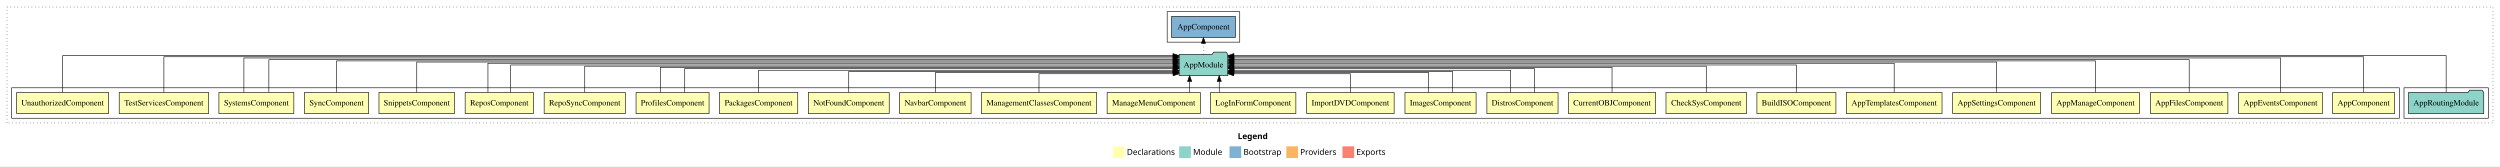
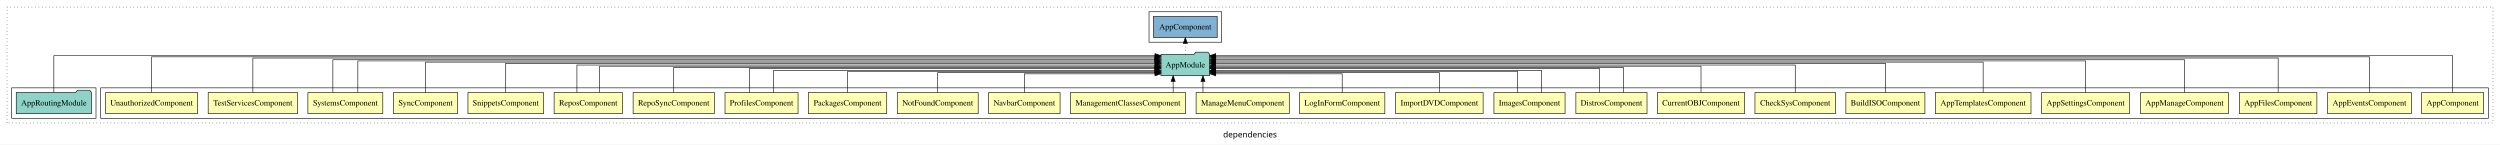
- <svg xmlns="http://www.w3.org/2000/svg" width="4271pt" height="284pt" viewBox="0.00 0.00 4271.00 284.00">
-   <g id="graph0" class="graph" transform="scale(1 1) rotate(0) translate(4 280)">
-     <polygon fill="white" stroke="transparent" points="-4,4 -4,-280 4267,-280 4267,4 -4,4" />
-     <text text-anchor="start" x="2110.51" y="-42.4" font-family="sans-serif" font-weight="bold" font-size="14.00">Legend</text>
-     <polygon fill="#ffffb3" stroke="transparent" points="1897.5,-10 1897.5,-30 1917.5,-30 1917.5,-10 1897.5,-10" />
-     <text text-anchor="start" x="1921.13" y="-15.4" font-family="sans-serif" font-size="14.00">  Declarations</text>
-     <polygon fill="#8dd3c7" stroke="transparent" points="2010.5,-10 2010.5,-30 2030.5,-30 2030.5,-10 2010.5,-10" />
-     <text text-anchor="start" x="2034.23" y="-15.4" font-family="sans-serif" font-size="14.00">  Module</text>
-     <polygon fill="#80b1d3" stroke="transparent" points="2096.5,-10 2096.5,-30 2116.5,-30 2116.5,-10 2096.5,-10" />
-     <text text-anchor="start" x="2120.28" y="-15.4" font-family="sans-serif" font-size="14.00">  Bootstrap</text>
-     <polygon fill="#fdb462" stroke="transparent" points="2193.5,-10 2193.5,-30 2213.5,-30 2213.5,-10 2193.5,-10" />
-     <text text-anchor="start" x="2217.17" y="-15.4" font-family="sans-serif" font-size="14.00">  Providers</text>
-     <polygon fill="#fb8072" stroke="transparent" points="2289.5,-10 2289.5,-30 2309.5,-30 2309.5,-10 2289.5,-10" />
-     <text text-anchor="start" x="2313.23" y="-15.4" font-family="sans-serif" font-size="14.00">  Exports</text>
+ <svg xmlns="http://www.w3.org/2000/svg" width="4271pt" height="247pt" viewBox="0.00 0.00 4271.00 246.80">
+   <g id="graph0" class="graph" transform="scale(1 1) rotate(0) translate(4 242.8)">
+     <polygon fill="white" stroke="transparent" points="-4,4 -4,-242.8 4267,-242.8 4267,4 -4,4" />
+     <text text-anchor="middle" x="2131.5" y="-8.2" font-family="sans-serif" font-size="14.00">dependencies</text>
    <g id="clust1" class="cluster">
-       <polygon fill="none" stroke="black" stroke-dasharray="1,5" points="8,-70 8,-268 4255,-268 4255,-70 8,-70" />
+       <polygon fill="none" stroke="black" stroke-dasharray="1,5" points="8,-32.8 8,-230.8 4255,-230.8 4255,-32.8 8,-32.8" />
+     </g>
+     <g id="clust2" class="cluster">
+       <polygon fill="none" stroke="black" points="168,-40.8 168,-92.8 4247,-92.8 4247,-40.8 168,-40.8" />
    </g>
    <g id="clust29" class="cluster">
-       <polygon fill="none" stroke="black" points="4103,-78 4103,-130 4247,-130 4247,-78 4103,-78" />
+       <polygon fill="none" stroke="black" points="16,-40.8 16,-92.8 160,-92.8 160,-40.8 16,-40.8" />
    </g>
    <g id="clust31" class="cluster">
-       <polygon fill="none" stroke="black" points="1990,-208 1990,-260 2114,-260 2114,-208 1990,-208" />
-     </g>
-     <g id="clust2" class="cluster">
-       <polygon fill="none" stroke="black" points="16,-78 16,-130 4095,-130 4095,-78 16,-78" />
+       <polygon fill="none" stroke="black" points="1959,-170.8 1959,-222.8 2083,-222.8 2083,-170.8 1959,-170.8" />
    </g>
    <g id="node1" class="node">
-       <polygon fill="#ffffb3" stroke="black" points="4086.94,-122 3981.06,-122 3981.06,-86 4086.94,-86 4086.94,-122" />
-       <text text-anchor="middle" x="4034" y="-99.8" font-family="Times,serif" font-size="14.00">AppComponent</text>
+       <polygon fill="#ffffb3" stroke="black" points="4238.94,-84.8 4133.06,-84.8 4133.06,-48.8 4238.94,-48.8 4238.94,-84.8" />
+       <text text-anchor="middle" x="4186" y="-62.6" font-family="Times,serif" font-size="14.00">AppComponent</text>
    </g>
    <g id="node27" class="node">
-       <polygon fill="#8dd3c7" stroke="black" points="2093.66,-187 2090.66,-191 2069.66,-191 2066.66,-187 2010.34,-187 2010.34,-151 2093.66,-151 2093.66,-187" />
-       <text text-anchor="middle" x="2052" y="-164.8" font-family="Times,serif" font-size="14.00">AppModule</text>
+       <polygon fill="#8dd3c7" stroke="black" points="2062.66,-149.8 2059.66,-153.8 2038.66,-153.8 2035.66,-149.8 1979.34,-149.8 1979.34,-113.8 2062.66,-113.8 2062.66,-149.8" />
+       <text text-anchor="middle" x="2021" y="-127.6" font-family="Times,serif" font-size="14.00">AppModule</text>
    </g>
    <g id="edge1" class="edge">
-       <path fill="none" stroke="black" d="M4034,-122.32C4034,-145.66 4034,-183 4034,-183 4034,-183 2103.85,-183 2103.85,-183" />
-       <polygon fill="black" stroke="black" points="2103.85,-179.5 2093.85,-183 2103.85,-186.5 2103.85,-179.5" />
+       <path fill="none" stroke="black" d="M4186,-85.18C4186,-109.08 4186,-147.8 4186,-147.8 4186,-147.8 2072.79,-147.8 2072.79,-147.8" />
+       <polygon fill="black" stroke="black" points="2072.79,-144.3 2062.79,-147.8 2072.79,-151.3 2072.79,-144.3" />
    </g>
    <g id="node2" class="node">
-       <polygon fill="#ffffb3" stroke="black" points="3963.54,-122 3820.46,-122 3820.46,-86 3963.54,-86 3963.54,-122" />
-       <text text-anchor="middle" x="3892" y="-99.8" font-family="Times,serif" font-size="14.00">AppEventsComponent</text>
+       <polygon fill="#ffffb3" stroke="black" points="4115.54,-84.8 3972.46,-84.8 3972.46,-48.8 4115.54,-48.8 4115.54,-84.8" />
+       <text text-anchor="middle" x="4044" y="-62.6" font-family="Times,serif" font-size="14.00">AppEventsComponent</text>
    </g>
    <g id="edge2" class="edge">
-       <path fill="none" stroke="black" d="M3892,-122.25C3892,-145.02 3892,-181 3892,-181 3892,-181 2103.89,-181 2103.89,-181" />
-       <polygon fill="black" stroke="black" points="2103.89,-177.5 2093.89,-181 2103.89,-184.5 2103.89,-177.5" />
+       <path fill="none" stroke="black" d="M4044,-85.12C4044,-108.46 4044,-145.8 4044,-145.8 4044,-145.8 2072.79,-145.8 2072.79,-145.8" />
+       <polygon fill="black" stroke="black" points="2072.79,-142.3 2062.79,-145.8 2072.79,-149.3 2072.79,-142.3" />
    </g>
    <g id="node3" class="node">
-       <polygon fill="#ffffb3" stroke="black" points="3802.16,-122 3669.84,-122 3669.84,-86 3802.16,-86 3802.16,-122" />
-       <text text-anchor="middle" x="3736" y="-99.8" font-family="Times,serif" font-size="14.00">AppFilesComponent</text>
+       <polygon fill="#ffffb3" stroke="black" points="3954.16,-84.8 3821.84,-84.8 3821.84,-48.8 3954.16,-48.8 3954.16,-84.8" />
+       <text text-anchor="middle" x="3888" y="-62.6" font-family="Times,serif" font-size="14.00">AppFilesComponent</text>
    </g>
    <g id="edge3" class="edge">
-       <path fill="none" stroke="black" d="M3736,-122.29C3736,-144.21 3736,-178 3736,-178 3736,-178 2104.05,-178 2104.05,-178" />
-       <polygon fill="black" stroke="black" points="2104.05,-174.5 2094.05,-178 2104.05,-181.5 2104.05,-174.5" />
+       <path fill="none" stroke="black" d="M3888,-85.05C3888,-107.82 3888,-143.8 3888,-143.8 3888,-143.8 2073.06,-143.8 2073.06,-143.8" />
+       <polygon fill="black" stroke="black" points="2073.06,-140.3 2063.06,-143.8 2073.06,-147.3 2073.06,-140.3" />
    </g>
    <g id="node4" class="node">
-       <polygon fill="#ffffb3" stroke="black" points="3651.03,-122 3500.97,-122 3500.97,-86 3651.03,-86 3651.03,-122" />
-       <text text-anchor="middle" x="3576" y="-99.8" font-family="Times,serif" font-size="14.00">AppManageComponent</text>
+       <polygon fill="#ffffb3" stroke="black" points="3803.03,-84.8 3652.97,-84.8 3652.97,-48.8 3803.03,-48.8 3803.03,-84.8" />
+       <text text-anchor="middle" x="3728" y="-62.6" font-family="Times,serif" font-size="14.00">AppManageComponent</text>
    </g>
    <g id="edge4" class="edge">
-       <path fill="none" stroke="black" d="M3576,-122.17C3576,-143.5 3576,-176 3576,-176 3576,-176 2103.95,-176 2103.95,-176" />
-       <polygon fill="black" stroke="black" points="2103.95,-172.5 2093.95,-176 2103.95,-179.5 2103.95,-172.5" />
+       <path fill="none" stroke="black" d="M3728,-85.09C3728,-107.01 3728,-140.8 3728,-140.8 3728,-140.8 2072.77,-140.8 2072.77,-140.8" />
+       <polygon fill="black" stroke="black" points="2072.77,-137.3 2062.77,-140.8 2072.77,-144.3 2072.77,-137.3" />
    </g>
    <g id="node5" class="node">
-       <polygon fill="#ffffb3" stroke="black" points="3482.05,-122 3331.95,-122 3331.95,-86 3482.05,-86 3482.05,-122" />
-       <text text-anchor="middle" x="3407" y="-99.8" font-family="Times,serif" font-size="14.00">AppSettingsComponent</text>
+       <polygon fill="#ffffb3" stroke="black" points="3634.05,-84.8 3483.95,-84.8 3483.95,-48.8 3634.05,-48.8 3634.05,-84.8" />
+       <text text-anchor="middle" x="3559" y="-62.6" font-family="Times,serif" font-size="14.00">AppSettingsComponent</text>
    </g>
    <g id="edge5" class="edge">
-       <path fill="none" stroke="black" d="M3407,-122.03C3407,-142.77 3407,-174 3407,-174 3407,-174 2103.66,-174 2103.66,-174" />
-       <polygon fill="black" stroke="black" points="2103.66,-170.5 2093.66,-174 2103.66,-177.5 2103.66,-170.5" />
+       <path fill="none" stroke="black" d="M3559,-84.97C3559,-106.3 3559,-138.8 3559,-138.8 3559,-138.8 2072.94,-138.8 2072.94,-138.8" />
+       <polygon fill="black" stroke="black" points="2072.94,-135.3 2062.94,-138.8 2072.94,-142.3 2072.94,-135.3" />
    </g>
    <g id="node6" class="node">
-       <polygon fill="#ffffb3" stroke="black" points="3313.75,-122 3150.25,-122 3150.25,-86 3313.75,-86 3313.75,-122" />
-       <text text-anchor="middle" x="3232" y="-99.8" font-family="Times,serif" font-size="14.00">AppTemplatesComponent</text>
+       <polygon fill="#ffffb3" stroke="black" points="3465.75,-84.8 3302.25,-84.8 3302.25,-48.8 3465.75,-48.8 3465.75,-84.8" />
+       <text text-anchor="middle" x="3384" y="-62.6" font-family="Times,serif" font-size="14.00">AppTemplatesComponent</text>
    </g>
    <g id="edge6" class="edge">
-       <path fill="none" stroke="black" d="M3232,-122.22C3232,-142.37 3232,-172 3232,-172 3232,-172 2104,-172 2104,-172" />
-       <polygon fill="black" stroke="black" points="2104,-168.5 2094,-172 2104,-175.5 2104,-168.5" />
+       <path fill="none" stroke="black" d="M3384,-84.83C3384,-105.57 3384,-136.8 3384,-136.8 3384,-136.8 2072.91,-136.8 2072.91,-136.8" />
+       <polygon fill="black" stroke="black" points="2072.91,-133.3 2062.91,-136.8 2072.91,-140.3 2072.91,-133.3" />
    </g>
    <g id="node7" class="node">
-       <polygon fill="#ffffb3" stroke="black" points="3132.5,-122 2997.5,-122 2997.5,-86 3132.5,-86 3132.5,-122" />
-       <text text-anchor="middle" x="3065" y="-99.8" font-family="Times,serif" font-size="14.00">BuildISOComponent</text>
+       <polygon fill="#ffffb3" stroke="black" points="3284.5,-84.8 3149.5,-84.8 3149.5,-48.8 3284.5,-48.8 3284.5,-84.8" />
+       <text text-anchor="middle" x="3217" y="-62.6" font-family="Times,serif" font-size="14.00">BuildISOComponent</text>
    </g>
    <g id="edge7" class="edge">
-       <path fill="none" stroke="black" d="M3065,-122.11C3065,-141.34 3065,-169 3065,-169 3065,-169 2103.92,-169 2103.92,-169" />
-       <polygon fill="black" stroke="black" points="2103.92,-165.5 2093.92,-169 2103.92,-172.5 2103.92,-165.5" />
+       <path fill="none" stroke="black" d="M3217,-85.02C3217,-105.17 3217,-134.8 3217,-134.8 3217,-134.8 2072.86,-134.8 2072.86,-134.8" />
+       <polygon fill="black" stroke="black" points="2072.87,-131.3 2062.86,-134.8 2072.86,-138.3 2072.87,-131.3" />
    </g>
    <g id="node8" class="node">
-       <polygon fill="#ffffb3" stroke="black" points="2979.83,-122 2842.17,-122 2842.17,-86 2979.83,-86 2979.83,-122" />
-       <text text-anchor="middle" x="2911" y="-99.8" font-family="Times,serif" font-size="14.00">CheckSysComponent</text>
+       <polygon fill="#ffffb3" stroke="black" points="3131.83,-84.8 2994.17,-84.8 2994.17,-48.8 3131.83,-48.8 3131.83,-84.8" />
+       <text text-anchor="middle" x="3063" y="-62.6" font-family="Times,serif" font-size="14.00">CheckSysComponent</text>
    </g>
    <g id="edge8" class="edge">
-       <path fill="none" stroke="black" d="M2911,-122.22C2911,-140.83 2911,-167 2911,-167 2911,-167 2103.72,-167 2103.72,-167" />
-       <polygon fill="black" stroke="black" points="2103.72,-163.5 2093.72,-167 2103.72,-170.5 2103.72,-163.5" />
+       <path fill="none" stroke="black" d="M3063,-84.91C3063,-104.14 3063,-131.8 3063,-131.8 3063,-131.8 2072.81,-131.8 2072.81,-131.8" />
+       <polygon fill="black" stroke="black" points="2072.81,-128.3 2062.81,-131.8 2072.81,-135.3 2072.81,-128.3" />
    </g>
    <g id="node9" class="node">
-       <polygon fill="#ffffb3" stroke="black" points="2824.48,-122 2675.52,-122 2675.52,-86 2824.48,-86 2824.48,-122" />
-       <text text-anchor="middle" x="2750" y="-99.8" font-family="Times,serif" font-size="14.00">CurrentOBJComponent</text>
+       <polygon fill="#ffffb3" stroke="black" points="2976.48,-84.8 2827.52,-84.8 2827.52,-48.8 2976.48,-48.8 2976.48,-84.8" />
+       <text text-anchor="middle" x="2902" y="-62.6" font-family="Times,serif" font-size="14.00">CurrentOBJComponent</text>
    </g>
    <g id="edge9" class="edge">
-       <path fill="none" stroke="black" d="M2750,-122.3C2750,-140.27 2750,-165 2750,-165 2750,-165 2103.83,-165 2103.83,-165" />
-       <polygon fill="black" stroke="black" points="2103.83,-161.5 2093.83,-165 2103.83,-168.5 2103.83,-161.5" />
+       <path fill="none" stroke="black" d="M2902,-85.02C2902,-103.63 2902,-129.8 2902,-129.8 2902,-129.8 2072.9,-129.8 2072.9,-129.8" />
+       <polygon fill="black" stroke="black" points="2072.9,-126.3 2062.9,-129.8 2072.9,-133.3 2072.9,-126.3" />
    </g>
    <g id="node10" class="node">
-       <polygon fill="#ffffb3" stroke="black" points="2657.77,-122 2536.23,-122 2536.23,-86 2657.77,-86 2657.77,-122" />
-       <text text-anchor="middle" x="2597" y="-99.8" font-family="Times,serif" font-size="14.00">DistrosComponent</text>
+       <polygon fill="#ffffb3" stroke="black" points="2809.77,-84.8 2688.23,-84.8 2688.23,-48.8 2809.77,-48.8 2809.77,-84.8" />
+       <text text-anchor="middle" x="2749" y="-62.6" font-family="Times,serif" font-size="14.00">DistrosComponent</text>
    </g>
    <g id="edge10" class="edge">
-       <path fill="none" stroke="black" d="M2617.3,-122.02C2617.3,-139.37 2617.3,-163 2617.3,-163 2617.3,-163 2104.03,-163 2104.03,-163" />
-       <polygon fill="black" stroke="black" points="2104.03,-159.5 2094.03,-163 2104.03,-166.5 2104.03,-159.5" />
+       <path fill="none" stroke="black" d="M2769.3,-85.1C2769.3,-103.07 2769.3,-127.8 2769.3,-127.8 2769.3,-127.8 2072.84,-127.8 2072.84,-127.8" />
+       <polygon fill="black" stroke="black" points="2072.84,-124.3 2062.84,-127.8 2072.83,-131.3 2072.84,-124.3" />
    </g>
    <g id="edge11" class="edge">
-       <path fill="none" stroke="black" d="M2576.7,-122.03C2576.7,-138.4 2576.7,-160 2576.7,-160 2576.7,-160 2104.05,-160 2104.05,-160" />
-       <polygon fill="black" stroke="black" points="2104.05,-156.5 2094.05,-160 2104.05,-163.5 2104.05,-156.5" />
+       <path fill="none" stroke="black" d="M2728.7,-84.82C2728.7,-102.17 2728.7,-125.8 2728.7,-125.8 2728.7,-125.8 2072.89,-125.8 2072.89,-125.8" />
+       <polygon fill="black" stroke="black" points="2072.89,-122.3 2062.89,-125.8 2072.89,-129.3 2072.89,-122.3" />
    </g>
    <g id="node11" class="node">
-       <polygon fill="#ffffb3" stroke="black" points="2517.76,-122 2396.24,-122 2396.24,-86 2517.76,-86 2517.76,-122" />
-       <text text-anchor="middle" x="2457" y="-99.8" font-family="Times,serif" font-size="14.00">ImagesComponent</text>
+       <polygon fill="#ffffb3" stroke="black" points="2669.76,-84.8 2548.24,-84.8 2548.24,-48.8 2669.76,-48.8 2669.76,-84.8" />
+       <text text-anchor="middle" x="2609" y="-62.6" font-family="Times,serif" font-size="14.00">ImagesComponent</text>
    </g>
    <g id="edge12" class="edge">
-       <path fill="none" stroke="black" d="M2436.71,-122.19C2436.71,-137.18 2436.71,-156 2436.71,-156 2436.71,-156 2103.9,-156 2103.9,-156" />
-       <polygon fill="black" stroke="black" points="2103.9,-152.5 2093.9,-156 2103.9,-159.5 2103.9,-152.5" />
+       <path fill="none" stroke="black" d="M2629.29,-84.83C2629.29,-101.2 2629.29,-122.8 2629.29,-122.8 2629.29,-122.8 2072.81,-122.8 2072.81,-122.8" />
+       <polygon fill="black" stroke="black" points="2072.81,-119.3 2062.81,-122.8 2072.81,-126.3 2072.81,-119.3" />
    </g>
    <g id="edge13" class="edge">
-       <path fill="none" stroke="black" d="M2477.29,-122.28C2477.29,-137.95 2477.29,-158 2477.29,-158 2477.29,-158 2103.94,-158 2103.94,-158" />
-       <polygon fill="black" stroke="black" points="2103.94,-154.5 2093.94,-158 2103.94,-161.5 2103.94,-154.5" />
+       <path fill="none" stroke="black" d="M2588.71,-85.08C2588.71,-100.75 2588.71,-120.8 2588.71,-120.8 2588.71,-120.8 2072.74,-120.8 2072.74,-120.8" />
+       <polygon fill="black" stroke="black" points="2072.74,-117.3 2062.74,-120.8 2072.74,-124.3 2072.74,-117.3" />
    </g>
    <g id="node12" class="node">
-       <polygon fill="#ffffb3" stroke="black" points="2377.75,-122 2228.25,-122 2228.25,-86 2377.75,-86 2377.75,-122" />
-       <text text-anchor="middle" x="2303" y="-99.8" font-family="Times,serif" font-size="14.00">ImportDVDComponent</text>
+       <polygon fill="#ffffb3" stroke="black" points="2529.75,-84.8 2380.25,-84.8 2380.25,-48.8 2529.75,-48.8 2529.75,-84.8" />
+       <text text-anchor="middle" x="2455" y="-62.6" font-family="Times,serif" font-size="14.00">ImportDVDComponent</text>
    </g>
    <g id="edge14" class="edge">
-       <path fill="none" stroke="black" d="M2303,-122.05C2303,-136.37 2303,-154 2303,-154 2303,-154 2103.73,-154 2103.73,-154" />
-       <polygon fill="black" stroke="black" points="2103.73,-150.5 2093.73,-154 2103.73,-157.5 2103.73,-150.5" />
+       <path fill="none" stroke="black" d="M2455,-84.99C2455,-99.98 2455,-118.8 2455,-118.8 2455,-118.8 2073.01,-118.8 2073.01,-118.8" />
+       <polygon fill="black" stroke="black" points="2073.01,-115.3 2063.01,-118.8 2073.01,-122.3 2073.01,-115.3" />
    </g>
    <g id="node13" class="node">
-       <polygon fill="#ffffb3" stroke="black" points="2209.88,-122 2064.12,-122 2064.12,-86 2209.88,-86 2209.88,-122" />
-       <text text-anchor="middle" x="2137" y="-99.8" font-family="Times,serif" font-size="14.00">LogInFormComponent</text>
+       <polygon fill="#ffffb3" stroke="black" points="2361.88,-84.8 2216.12,-84.8 2216.12,-48.8 2361.88,-48.8 2361.88,-84.8" />
+       <text text-anchor="middle" x="2289" y="-62.6" font-family="Times,serif" font-size="14.00">LogInFormComponent</text>
    </g>
    <g id="edge15" class="edge">
-       <path fill="none" stroke="black" d="M2078.94,-122.11C2078.94,-122.11 2078.94,-140.99 2078.94,-140.99" />
-       <polygon fill="black" stroke="black" points="2075.44,-140.99 2078.94,-150.99 2082.44,-140.99 2075.44,-140.99" />
+       <path fill="none" stroke="black" d="M2289,-84.85C2289,-99.17 2289,-116.8 2289,-116.8 2289,-116.8 2072.88,-116.8 2072.88,-116.8" />
+       <polygon fill="black" stroke="black" points="2072.88,-113.3 2062.88,-116.8 2072.87,-120.3 2072.88,-113.3" />
    </g>
    <g id="node14" class="node">
-       <polygon fill="#ffffb3" stroke="black" points="2046.58,-122 1887.42,-122 1887.42,-86 2046.58,-86 2046.58,-122" />
-       <text text-anchor="middle" x="1967" y="-99.8" font-family="Times,serif" font-size="14.00">ManageMenuComponent</text>
+       <polygon fill="#ffffb3" stroke="black" points="2198.58,-84.8 2039.42,-84.8 2039.42,-48.8 2198.58,-48.8 2198.58,-84.8" />
+       <text text-anchor="middle" x="2119" y="-62.6" font-family="Times,serif" font-size="14.00">ManageMenuComponent</text>
    </g>
    <g id="edge16" class="edge">
-       <path fill="none" stroke="black" d="M2028.36,-122.11C2028.36,-122.11 2028.36,-140.99 2028.36,-140.99" />
-       <polygon fill="black" stroke="black" points="2024.86,-140.99 2028.36,-150.99 2031.86,-140.99 2024.86,-140.99" />
+       <path fill="none" stroke="black" d="M2051.14,-84.91C2051.14,-84.91 2051.14,-103.79 2051.14,-103.79" />
+       <polygon fill="black" stroke="black" points="2047.64,-103.79 2051.14,-113.79 2054.64,-103.79 2047.64,-103.79" />
    </g>
    <g id="node15" class="node">
-       <polygon fill="#ffffb3" stroke="black" points="1869.41,-122 1672.59,-122 1672.59,-86 1869.41,-86 1869.41,-122" />
-       <text text-anchor="middle" x="1771" y="-99.8" font-family="Times,serif" font-size="14.00">ManagementClassesComponent</text>
+       <polygon fill="#ffffb3" stroke="black" points="2021.41,-84.8 1824.59,-84.8 1824.59,-48.8 2021.41,-48.8 2021.41,-84.8" />
+       <text text-anchor="middle" x="1923" y="-62.6" font-family="Times,serif" font-size="14.00">ManagementClassesComponent</text>
    </g>
    <g id="edge17" class="edge">
-       <path fill="none" stroke="black" d="M1771,-122.05C1771,-136.37 1771,-154 1771,-154 1771,-154 2000.23,-154 2000.23,-154" />
-       <polygon fill="black" stroke="black" points="2000.23,-157.5 2010.23,-154 2000.23,-150.5 2000.23,-157.5" />
+       <path fill="none" stroke="black" d="M2000.19,-84.91C2000.19,-84.91 2000.19,-103.79 2000.19,-103.79" />
+       <polygon fill="black" stroke="black" points="1996.69,-103.79 2000.19,-113.79 2003.69,-103.79 1996.69,-103.79" />
    </g>
    <g id="node16" class="node">
-       <polygon fill="#ffffb3" stroke="black" points="1655.03,-122 1532.97,-122 1532.97,-86 1655.03,-86 1655.03,-122" />
-       <text text-anchor="middle" x="1594" y="-99.8" font-family="Times,serif" font-size="14.00">NavbarComponent</text>
+       <polygon fill="#ffffb3" stroke="black" points="1807.03,-84.8 1684.97,-84.8 1684.97,-48.8 1807.03,-48.8 1807.03,-84.8" />
+       <text text-anchor="middle" x="1746" y="-62.6" font-family="Times,serif" font-size="14.00">NavbarComponent</text>
    </g>
    <g id="edge18" class="edge">
-       <path fill="none" stroke="black" d="M1594,-122.19C1594,-137.18 1594,-156 1594,-156 1594,-156 2000.14,-156 2000.14,-156" />
-       <polygon fill="black" stroke="black" points="2000.14,-159.5 2010.14,-156 2000.14,-152.5 2000.14,-159.5" />
+       <path fill="none" stroke="black" d="M1746,-84.85C1746,-99.17 1746,-116.8 1746,-116.8 1746,-116.8 1969.23,-116.8 1969.23,-116.8" />
+       <polygon fill="black" stroke="black" points="1969.23,-120.3 1979.23,-116.8 1969.23,-113.3 1969.23,-120.3" />
    </g>
    <g id="node17" class="node">
-       <polygon fill="#ffffb3" stroke="black" points="1515.11,-122 1376.89,-122 1376.89,-86 1515.11,-86 1515.11,-122" />
-       <text text-anchor="middle" x="1446" y="-99.8" font-family="Times,serif" font-size="14.00">NotFoundComponent</text>
+       <polygon fill="#ffffb3" stroke="black" points="1667.11,-84.8 1528.89,-84.8 1528.89,-48.8 1667.11,-48.8 1667.11,-84.8" />
+       <text text-anchor="middle" x="1598" y="-62.6" font-family="Times,serif" font-size="14.00">NotFoundComponent</text>
    </g>
    <g id="edge19" class="edge">
-       <path fill="none" stroke="black" d="M1446,-122.28C1446,-137.95 1446,-158 1446,-158 1446,-158 1999.87,-158 1999.87,-158" />
-       <polygon fill="black" stroke="black" points="1999.87,-161.5 2009.87,-158 1999.87,-154.5 1999.87,-161.5" />
+       <path fill="none" stroke="black" d="M1598,-84.99C1598,-99.98 1598,-118.8 1598,-118.8 1598,-118.8 1969.28,-118.8 1969.28,-118.8" />
+       <polygon fill="black" stroke="black" points="1969.28,-122.3 1979.28,-118.8 1969.28,-115.3 1969.28,-122.3" />
    </g>
    <g id="node18" class="node">
-       <polygon fill="#ffffb3" stroke="black" points="1358.92,-122 1225.08,-122 1225.08,-86 1358.92,-86 1358.92,-122" />
-       <text text-anchor="middle" x="1292" y="-99.8" font-family="Times,serif" font-size="14.00">PackagesComponent</text>
+       <polygon fill="#ffffb3" stroke="black" points="1510.92,-84.8 1377.08,-84.8 1377.08,-48.8 1510.92,-48.8 1510.92,-84.8" />
+       <text text-anchor="middle" x="1444" y="-62.6" font-family="Times,serif" font-size="14.00">PackagesComponent</text>
    </g>
    <g id="edge20" class="edge">
-       <path fill="none" stroke="black" d="M1292,-122.03C1292,-138.4 1292,-160 1292,-160 1292,-160 2000.33,-160 2000.33,-160" />
-       <polygon fill="black" stroke="black" points="2000.33,-163.5 2010.33,-160 2000.33,-156.5 2000.33,-163.5" />
+       <path fill="none" stroke="black" d="M1444,-85.08C1444,-100.75 1444,-120.8 1444,-120.8 1444,-120.8 1969.04,-120.8 1969.04,-120.8" />
+       <polygon fill="black" stroke="black" points="1969.04,-124.3 1979.04,-120.8 1969.04,-117.3 1969.04,-124.3" />
    </g>
    <g id="node19" class="node">
-       <polygon fill="#ffffb3" stroke="black" points="1207.38,-122 1082.62,-122 1082.62,-86 1207.38,-86 1207.38,-122" />
-       <text text-anchor="middle" x="1145" y="-99.8" font-family="Times,serif" font-size="14.00">ProfilesComponent</text>
+       <polygon fill="#ffffb3" stroke="black" points="1359.38,-84.8 1234.62,-84.8 1234.62,-48.8 1359.38,-48.8 1359.38,-84.8" />
+       <text text-anchor="middle" x="1297" y="-62.6" font-family="Times,serif" font-size="14.00">ProfilesComponent</text>
    </g>
    <g id="edge21" class="edge">
-       <path fill="none" stroke="black" d="M1165.81,-122.02C1165.81,-139.37 1165.81,-163 1165.81,-163 1165.81,-163 2000.15,-163 2000.15,-163" />
-       <polygon fill="black" stroke="black" points="2000.15,-166.5 2010.15,-163 2000.15,-159.5 2000.15,-166.5" />
+       <path fill="none" stroke="black" d="M1317.81,-84.83C1317.81,-101.2 1317.81,-122.8 1317.81,-122.8 1317.81,-122.8 1969.12,-122.8 1969.12,-122.8" />
+       <polygon fill="black" stroke="black" points="1969.12,-126.3 1979.12,-122.8 1969.12,-119.3 1969.12,-126.3" />
    </g>
    <g id="edge22" class="edge">
-       <path fill="none" stroke="black" d="M1124.19,-122.3C1124.19,-140.27 1124.19,-165 1124.19,-165 1124.19,-165 2000.33,-165 2000.33,-165" />
-       <polygon fill="black" stroke="black" points="2000.33,-168.5 2010.33,-165 2000.33,-161.5 2000.33,-168.5" />
+       <path fill="none" stroke="black" d="M1276.19,-84.82C1276.19,-102.17 1276.19,-125.8 1276.19,-125.8 1276.19,-125.8 1969.09,-125.8 1969.09,-125.8" />
+       <polygon fill="black" stroke="black" points="1969.09,-129.3 1979.09,-125.8 1969.09,-122.3 1969.09,-129.3" />
    </g>
    <g id="node20" class="node">
-       <polygon fill="#ffffb3" stroke="black" points="1064.38,-122 925.62,-122 925.62,-86 1064.38,-86 1064.38,-122" />
-       <text text-anchor="middle" x="995" y="-99.8" font-family="Times,serif" font-size="14.00">RepoSyncComponent</text>
+       <polygon fill="#ffffb3" stroke="black" points="1216.38,-84.8 1077.62,-84.8 1077.62,-48.8 1216.38,-48.8 1216.38,-84.8" />
+       <text text-anchor="middle" x="1147" y="-62.6" font-family="Times,serif" font-size="14.00">RepoSyncComponent</text>
    </g>
    <g id="edge23" class="edge">
-       <path fill="none" stroke="black" d="M995,-122.22C995,-140.83 995,-167 995,-167 995,-167 2000.24,-167 2000.24,-167" />
-       <polygon fill="black" stroke="black" points="2000.24,-170.5 2010.24,-167 2000.24,-163.5 2000.24,-170.5" />
+       <path fill="none" stroke="black" d="M1147,-85.1C1147,-103.07 1147,-127.8 1147,-127.8 1147,-127.8 1969.14,-127.8 1969.14,-127.8" />
+       <polygon fill="black" stroke="black" points="1969.14,-131.3 1979.14,-127.8 1969.14,-124.3 1969.14,-131.3" />
    </g>
    <g id="node21" class="node">
-       <polygon fill="#ffffb3" stroke="black" points="907.33,-122 790.67,-122 790.67,-86 907.33,-86 907.33,-122" />
-       <text text-anchor="middle" x="849" y="-99.8" font-family="Times,serif" font-size="14.00">ReposComponent</text>
+       <polygon fill="#ffffb3" stroke="black" points="1059.33,-84.8 942.67,-84.8 942.67,-48.8 1059.33,-48.8 1059.33,-84.8" />
+       <text text-anchor="middle" x="1001" y="-62.6" font-family="Times,serif" font-size="14.00">ReposComponent</text>
    </g>
    <g id="edge24" class="edge">
-       <path fill="none" stroke="black" d="M829.61,-122.22C829.61,-142.37 829.61,-172 829.61,-172 829.61,-172 2000.28,-172 2000.28,-172" />
-       <polygon fill="black" stroke="black" points="2000.28,-175.5 2010.28,-172 2000.28,-168.5 2000.28,-175.5" />
+       <path fill="none" stroke="black" d="M1020.39,-85.02C1020.39,-103.63 1020.39,-129.8 1020.39,-129.8 1020.39,-129.8 1969.28,-129.8 1969.28,-129.8" />
+       <polygon fill="black" stroke="black" points="1969.28,-133.3 1979.28,-129.8 1969.28,-126.3 1969.28,-133.3" />
    </g>
    <g id="edge25" class="edge">
-       <path fill="none" stroke="black" d="M868.39,-122.11C868.39,-141.34 868.39,-169 868.39,-169 868.39,-169 2000.22,-169 2000.22,-169" />
-       <polygon fill="black" stroke="black" points="2000.22,-172.5 2010.22,-169 2000.22,-165.5 2000.22,-172.5" />
+       <path fill="none" stroke="black" d="M981.61,-84.91C981.61,-104.14 981.61,-131.8 981.61,-131.8 981.61,-131.8 1969.29,-131.8 1969.29,-131.8" />
+       <polygon fill="black" stroke="black" points="1969.29,-135.3 1979.29,-131.8 1969.29,-128.3 1969.29,-135.3" />
    </g>
    <g id="node22" class="node">
-       <polygon fill="#ffffb3" stroke="black" points="772.56,-122 643.44,-122 643.44,-86 772.56,-86 772.56,-122" />
-       <text text-anchor="middle" x="708" y="-99.8" font-family="Times,serif" font-size="14.00">SnippetsComponent</text>
+       <polygon fill="#ffffb3" stroke="black" points="924.56,-84.8 795.44,-84.8 795.44,-48.8 924.56,-48.8 924.56,-84.8" />
+       <text text-anchor="middle" x="860" y="-62.6" font-family="Times,serif" font-size="14.00">SnippetsComponent</text>
    </g>
    <g id="edge26" class="edge">
-       <path fill="none" stroke="black" d="M708,-122.03C708,-142.77 708,-174 708,-174 708,-174 2000.3,-174 2000.3,-174" />
-       <polygon fill="black" stroke="black" points="2000.3,-177.5 2010.3,-174 2000.3,-170.5 2000.3,-177.5" />
+       <path fill="none" stroke="black" d="M860,-85.02C860,-105.17 860,-134.8 860,-134.8 860,-134.8 1969.34,-134.8 1969.34,-134.8" />
+       <polygon fill="black" stroke="black" points="1969.34,-138.3 1979.34,-134.8 1969.34,-131.3 1969.34,-138.3" />
    </g>
    <g id="node23" class="node">
-       <polygon fill="#ffffb3" stroke="black" points="625.83,-122 516.17,-122 516.17,-86 625.83,-86 625.83,-122" />
-       <text text-anchor="middle" x="571" y="-99.8" font-family="Times,serif" font-size="14.00">SyncComponent</text>
+       <polygon fill="#ffffb3" stroke="black" points="777.83,-84.8 668.17,-84.8 668.17,-48.8 777.83,-48.8 777.83,-84.8" />
+       <text text-anchor="middle" x="723" y="-62.6" font-family="Times,serif" font-size="14.00">SyncComponent</text>
    </g>
    <g id="edge27" class="edge">
-       <path fill="none" stroke="black" d="M571,-122.17C571,-143.5 571,-176 571,-176 571,-176 2000.06,-176 2000.06,-176" />
-       <polygon fill="black" stroke="black" points="2000.06,-179.5 2010.06,-176 2000.06,-172.5 2000.06,-179.5" />
+       <path fill="none" stroke="black" d="M723,-84.83C723,-105.57 723,-136.8 723,-136.8 723,-136.8 1969.28,-136.8 1969.28,-136.8" />
+       <polygon fill="black" stroke="black" points="1969.28,-140.3 1979.28,-136.8 1969.28,-133.3 1969.28,-140.3" />
    </g>
    <g id="node24" class="node">
-       <polygon fill="#ffffb3" stroke="black" points="498,-122 370,-122 370,-86 498,-86 498,-122" />
-       <text text-anchor="middle" x="434" y="-99.8" font-family="Times,serif" font-size="14.00">SystemsComponent</text>
+       <polygon fill="#ffffb3" stroke="black" points="650,-84.8 522,-84.8 522,-48.8 650,-48.8 650,-84.8" />
+       <text text-anchor="middle" x="586" y="-62.6" font-family="Times,serif" font-size="14.00">SystemsComponent</text>
    </g>
    <g id="edge28" class="edge">
-       <path fill="none" stroke="black" d="M455.33,-122.29C455.33,-144.21 455.33,-178 455.33,-178 455.33,-178 2000.11,-178 2000.11,-178" />
-       <polygon fill="black" stroke="black" points="2000.11,-181.5 2010.11,-178 2000.11,-174.5 2000.11,-181.5" />
+       <path fill="none" stroke="black" d="M607.33,-84.97C607.33,-106.3 607.33,-138.8 607.33,-138.8 607.33,-138.8 1969.08,-138.8 1969.08,-138.8" />
+       <polygon fill="black" stroke="black" points="1969.08,-142.3 1979.08,-138.8 1969.08,-135.3 1969.08,-142.3" />
    </g>
    <g id="edge29" class="edge">
-       <path fill="none" stroke="black" d="M412.67,-122.25C412.67,-145.02 412.67,-181 412.67,-181 412.67,-181 2000.24,-181 2000.24,-181" />
-       <polygon fill="black" stroke="black" points="2000.24,-184.5 2010.24,-181 2000.24,-177.5 2000.24,-184.5" />
+       <path fill="none" stroke="black" d="M564.67,-85.09C564.67,-107.01 564.67,-140.8 564.67,-140.8 564.67,-140.8 1968.99,-140.8 1968.99,-140.8" />
+       <polygon fill="black" stroke="black" points="1968.99,-144.3 1978.99,-140.8 1968.99,-137.3 1968.99,-144.3" />
    </g>
    <g id="node25" class="node">
-       <polygon fill="#ffffb3" stroke="black" points="352.36,-122 199.64,-122 199.64,-86 352.36,-86 352.36,-122" />
-       <text text-anchor="middle" x="276" y="-99.8" font-family="Times,serif" font-size="14.00">TestServicesComponent</text>
+       <polygon fill="#ffffb3" stroke="black" points="504.36,-84.8 351.64,-84.8 351.64,-48.8 504.36,-48.8 504.36,-84.8" />
+       <text text-anchor="middle" x="428" y="-62.6" font-family="Times,serif" font-size="14.00">TestServicesComponent</text>
    </g>
    <g id="edge30" class="edge">
-       <path fill="none" stroke="black" d="M276,-122.32C276,-145.66 276,-183 276,-183 276,-183 2000.28,-183 2000.28,-183" />
-       <polygon fill="black" stroke="black" points="2000.28,-186.5 2010.28,-183 2000.28,-179.5 2000.28,-186.5" />
+       <path fill="none" stroke="black" d="M428,-85.05C428,-107.82 428,-143.8 428,-143.8 428,-143.8 1969.21,-143.8 1969.21,-143.8" />
+       <polygon fill="black" stroke="black" points="1969.21,-147.3 1979.21,-143.8 1969.21,-140.3 1969.21,-147.3" />
    </g>
    <g id="node26" class="node">
-       <polygon fill="#ffffb3" stroke="black" points="181.53,-122 24.47,-122 24.47,-86 181.53,-86 181.53,-122" />
-       <text text-anchor="middle" x="103" y="-99.8" font-family="Times,serif" font-size="14.00">UnauthorizedComponent</text>
+       <polygon fill="#ffffb3" stroke="black" points="333.53,-84.8 176.47,-84.8 176.47,-48.8 333.53,-48.8 333.53,-84.8" />
+       <text text-anchor="middle" x="255" y="-62.6" font-family="Times,serif" font-size="14.00">UnauthorizedComponent</text>
    </g>
    <g id="edge31" class="edge">
-       <path fill="none" stroke="black" d="M103,-122.38C103,-146.28 103,-185 103,-185 103,-185 1999.94,-185 1999.94,-185" />
-       <polygon fill="black" stroke="black" points="1999.94,-188.5 2009.94,-185 1999.94,-181.5 1999.94,-188.5" />
+       <path fill="none" stroke="black" d="M255,-85.12C255,-108.46 255,-145.8 255,-145.8 255,-145.8 1969.09,-145.8 1969.09,-145.8" />
+       <polygon fill="black" stroke="black" points="1969.09,-149.3 1979.09,-145.8 1969.09,-142.3 1969.09,-149.3" />
    </g>
    <g id="node29" class="node">
-       <polygon fill="#80b1d3" stroke="black" points="2106.44,-252 1997.56,-252 1997.56,-216 2106.44,-216 2106.44,-252" />
-       <text text-anchor="middle" x="2052" y="-229.8" font-family="Times,serif" font-size="14.00">AppComponent </text>
+       <polygon fill="#80b1d3" stroke="black" points="2075.44,-214.8 1966.56,-214.8 1966.56,-178.8 2075.44,-178.8 2075.44,-214.8" />
+       <text text-anchor="middle" x="2021" y="-192.6" font-family="Times,serif" font-size="14.00">AppComponent </text>
    </g>
    <g id="edge33" class="edge">
-       <path fill="none" stroke="black" stroke-dasharray="1,5" d="M2052,-187.11C2052,-187.11 2052,-205.99 2052,-205.99" />
-       <polygon fill="black" stroke="black" points="2048.5,-205.99 2052,-215.99 2055.5,-205.99 2048.5,-205.99" />
+       <path fill="none" stroke="black" stroke-dasharray="1,5" d="M2021,-149.91C2021,-149.91 2021,-168.79 2021,-168.79" />
+       <polygon fill="black" stroke="black" points="2017.5,-168.79 2021,-178.79 2024.5,-168.79 2017.5,-168.79" />
    </g>
    <g id="node28" class="node">
-       <polygon fill="#8dd3c7" stroke="black" points="4239.27,-122 4236.27,-126 4215.27,-126 4212.27,-122 4110.73,-122 4110.73,-86 4239.27,-86 4239.27,-122" />
-       <text text-anchor="middle" x="4175" y="-99.8" font-family="Times,serif" font-size="14.00">AppRoutingModule</text>
+       <polygon fill="#8dd3c7" stroke="black" points="152.27,-84.8 149.27,-88.8 128.27,-88.8 125.27,-84.8 23.73,-84.8 23.73,-48.8 152.27,-48.8 152.27,-84.8" />
+       <text text-anchor="middle" x="88" y="-62.6" font-family="Times,serif" font-size="14.00">AppRoutingModule</text>
    </g>
    <g id="edge32" class="edge">
-       <path fill="none" stroke="black" d="M4175,-122.38C4175,-146.28 4175,-185 4175,-185 4175,-185 2103.93,-185 2103.93,-185" />
-       <polygon fill="black" stroke="black" points="2103.93,-181.5 2093.93,-185 2103.93,-188.5 2103.93,-181.5" />
+       <path fill="none" stroke="black" d="M88,-85.18C88,-109.08 88,-147.8 88,-147.8 88,-147.8 1969.28,-147.8 1969.28,-147.8" />
+       <polygon fill="black" stroke="black" points="1969.28,-151.3 1979.28,-147.8 1969.28,-144.3 1969.28,-151.3" />
    </g>
  </g>
</svg>
